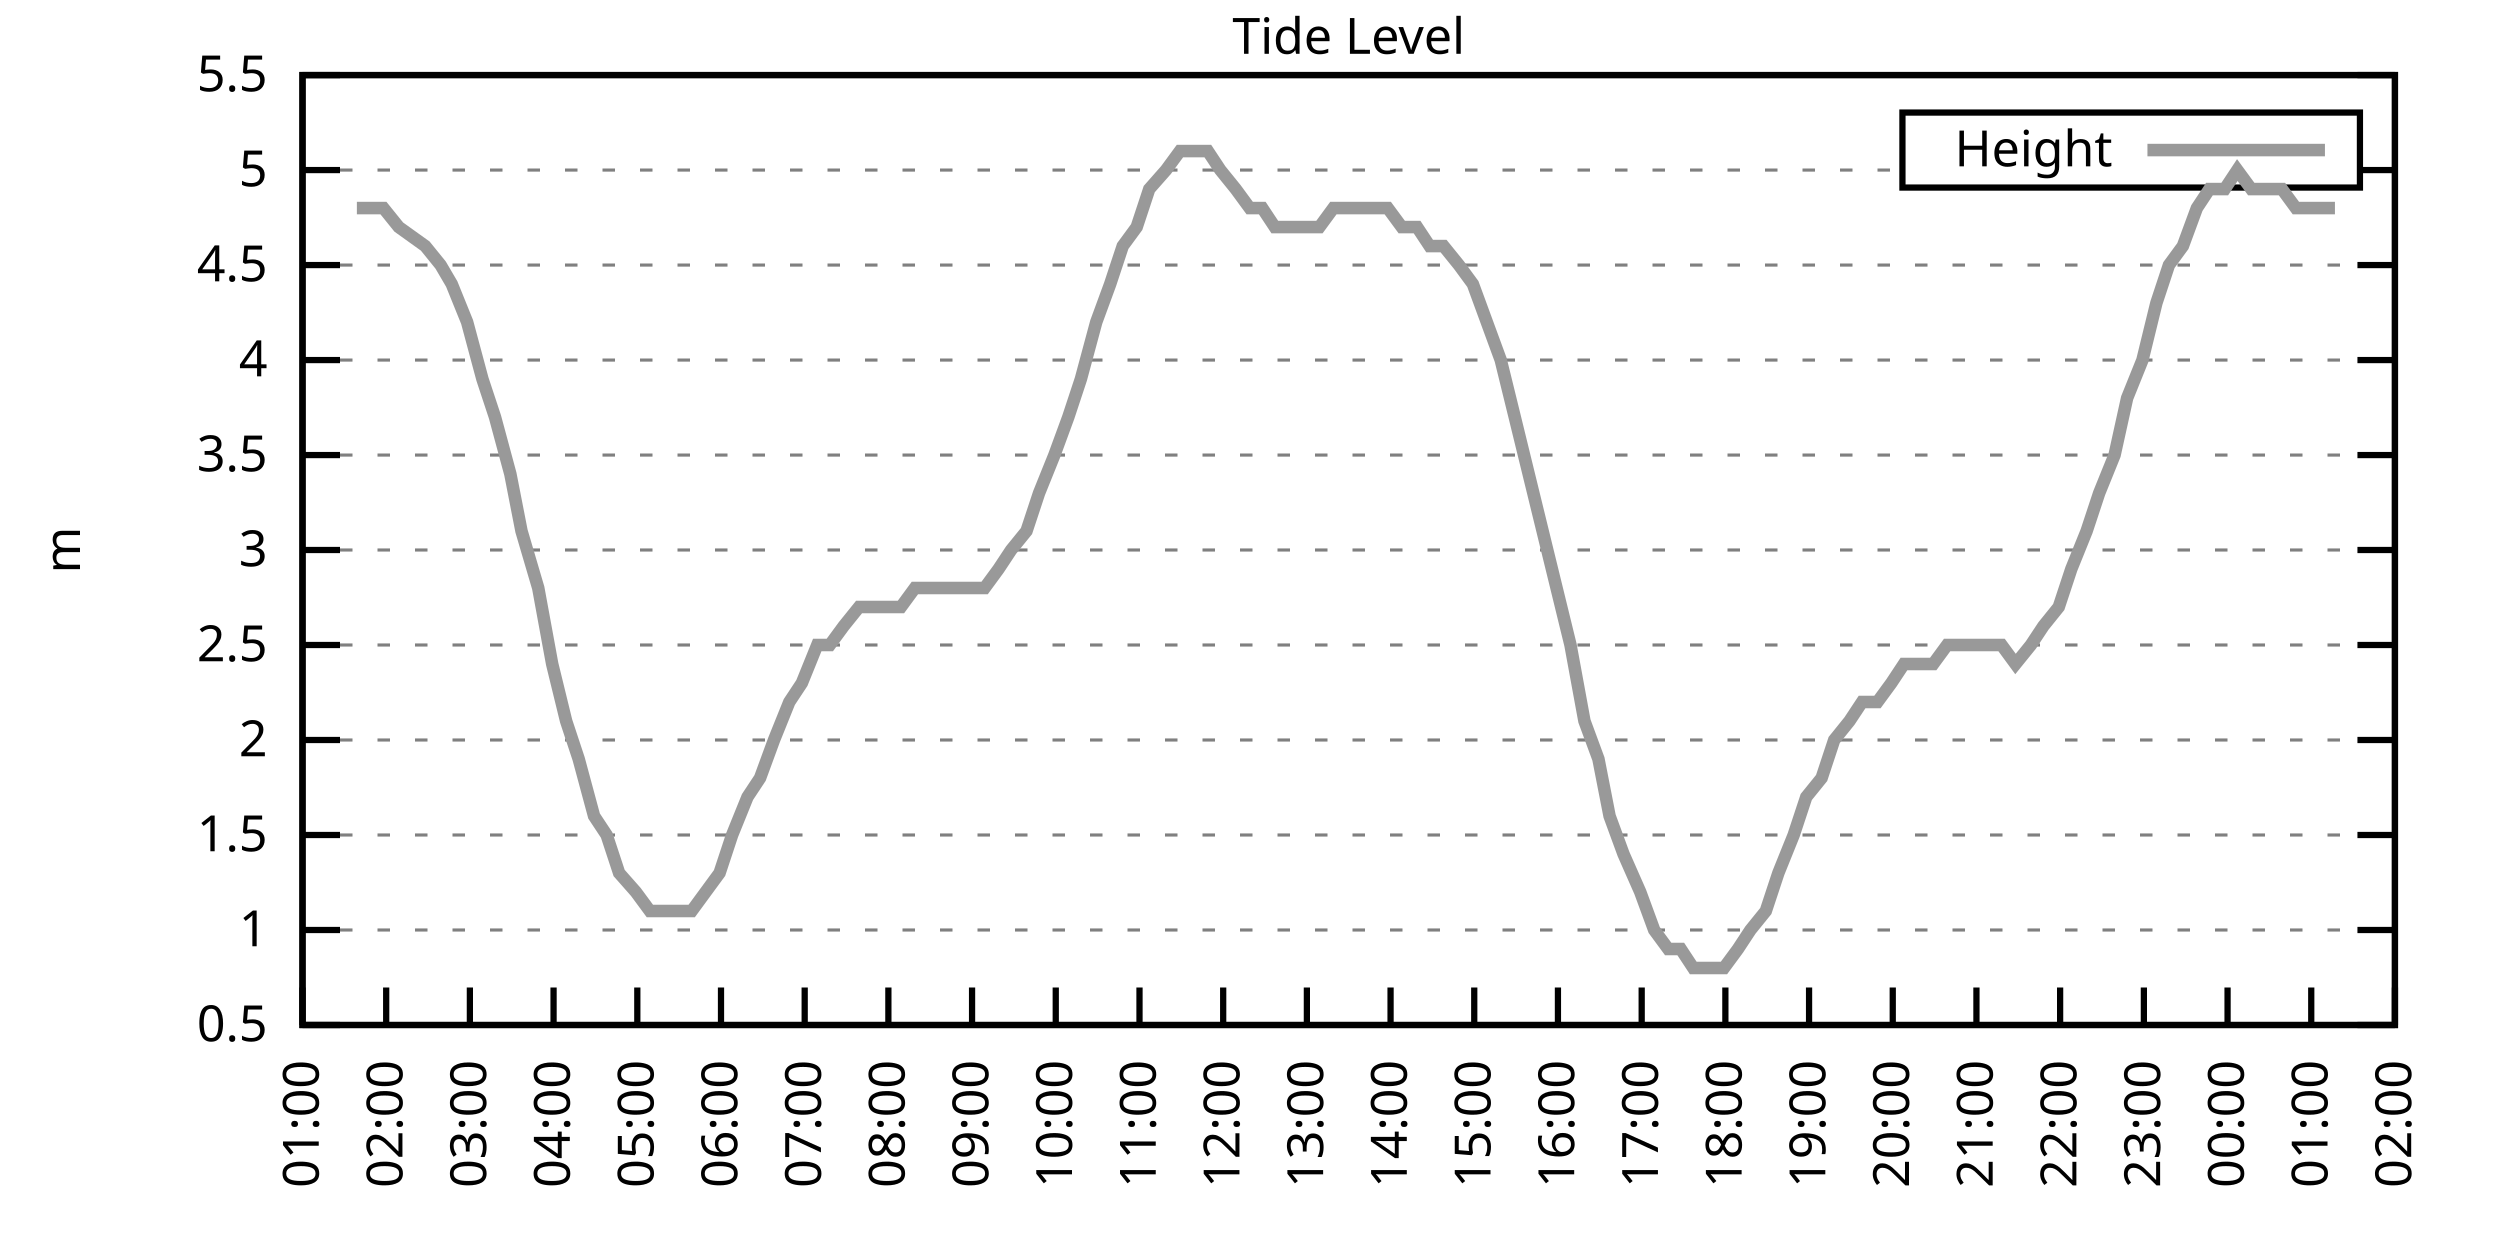
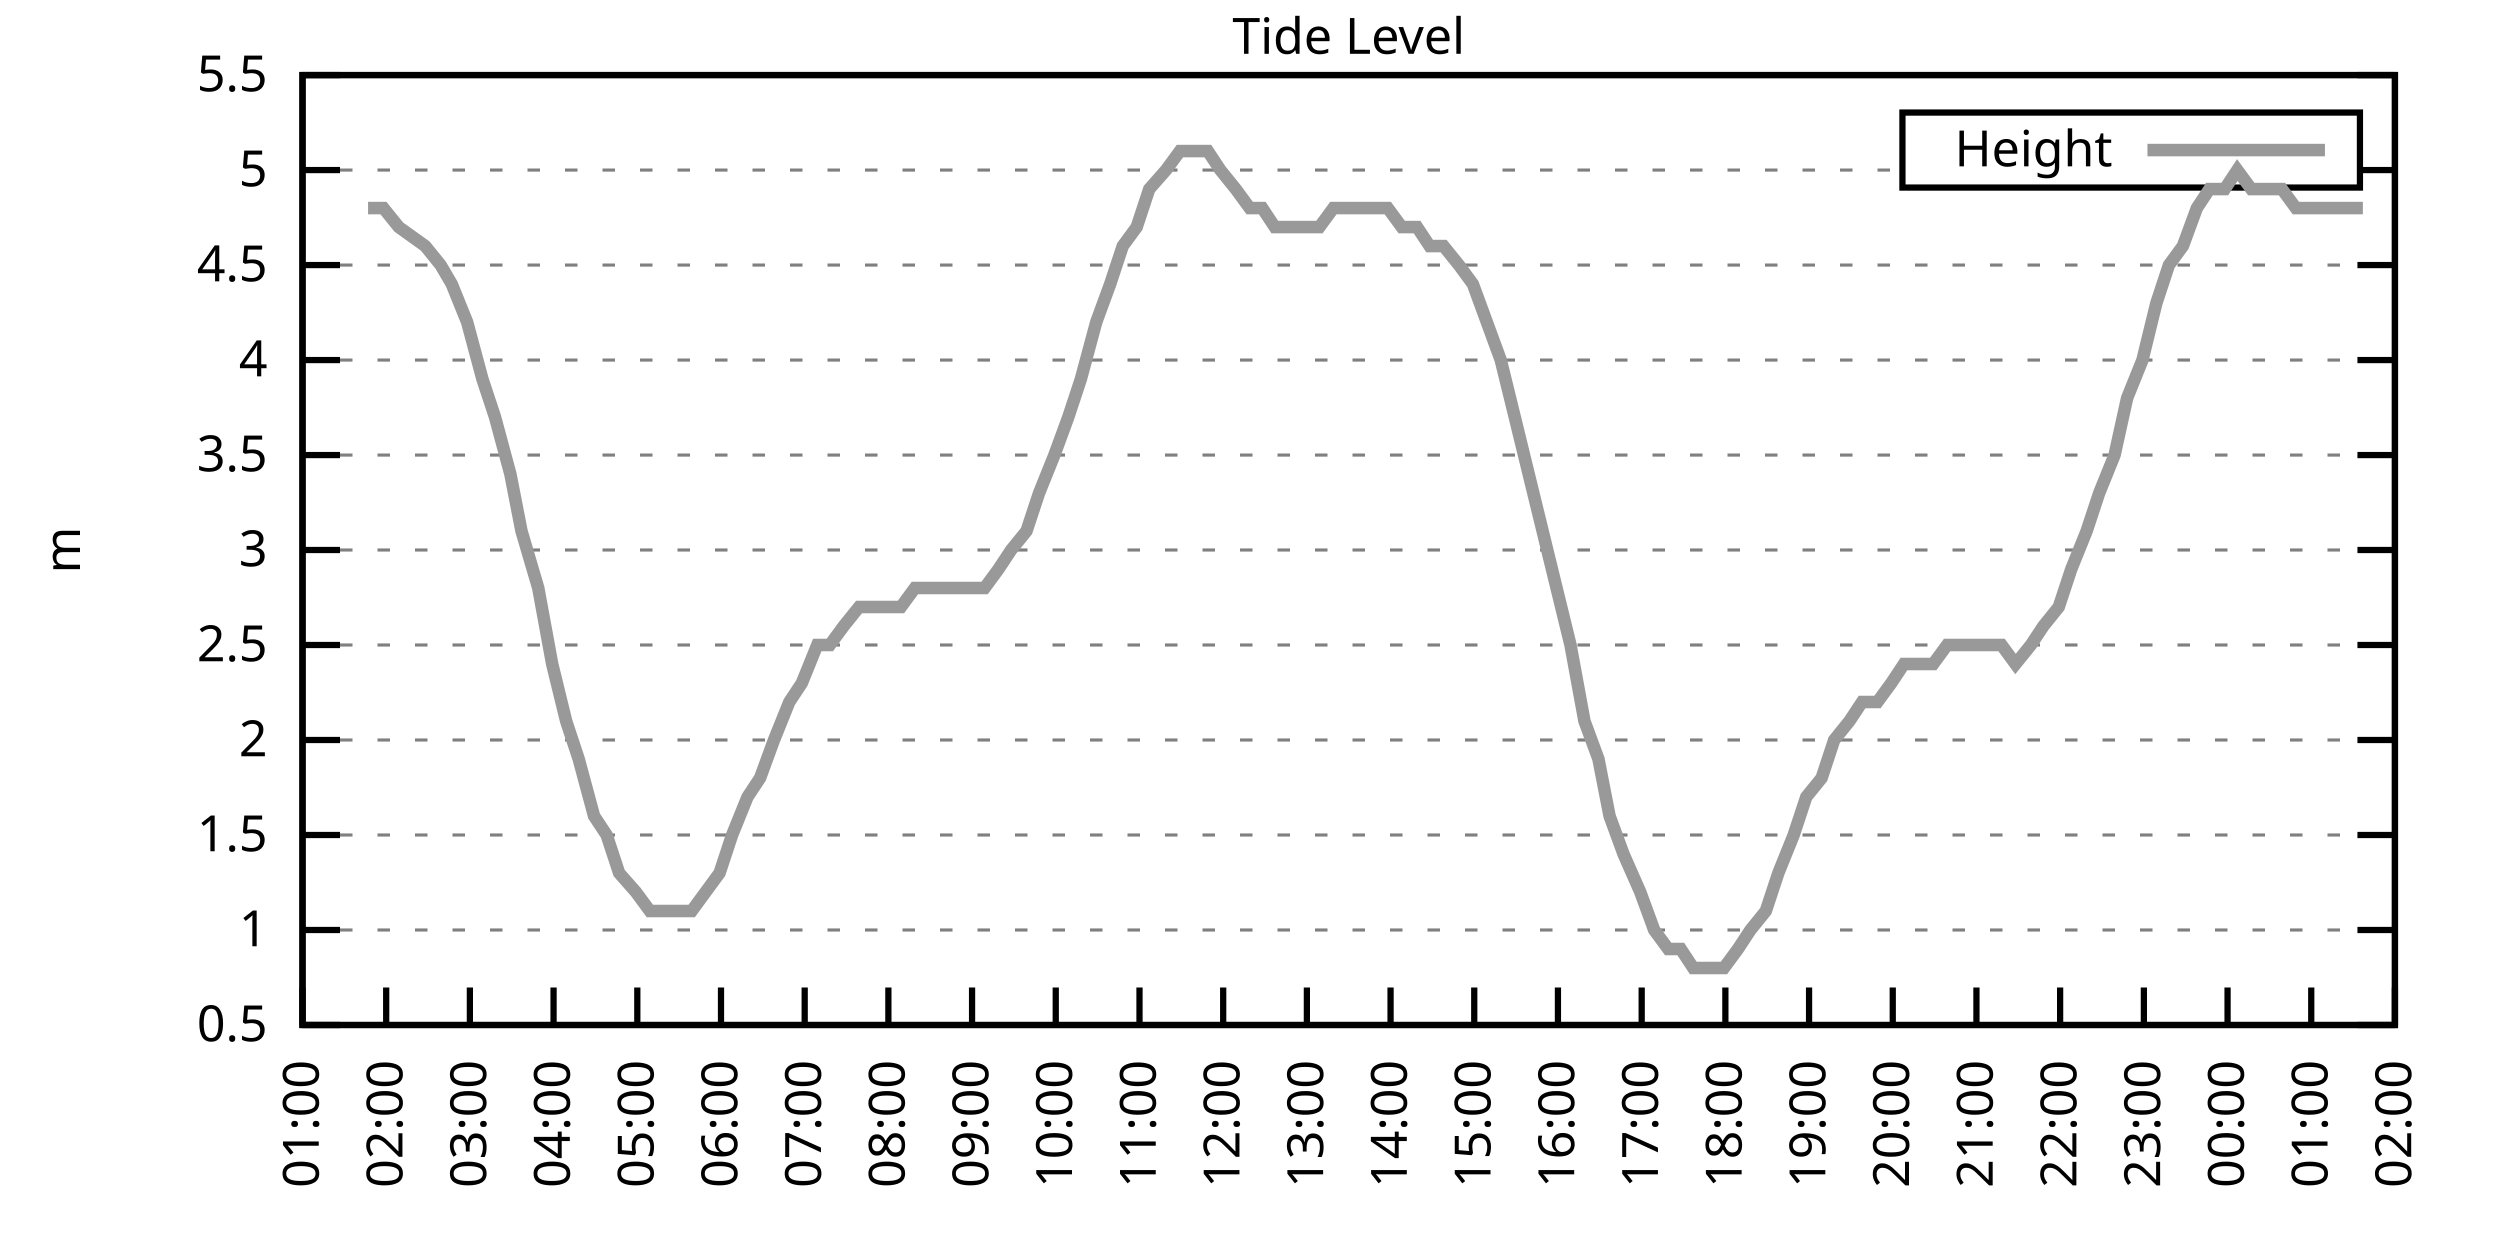
<svg xmlns="http://www.w3.org/2000/svg" xmlns:xlink="http://www.w3.org/1999/xlink" width="400" height="200" viewBox="0 0 400 200">
  <g id="gnuplot_canvas">
    <rect x="0" y="0" width="400" height="200" fill="none" />
    <defs>
      <circle id="gpDot" r="0.5" stroke-width="0.5" stroke="currentColor" />
      <path id="gpPt0" stroke-width="0.333" stroke="currentColor" d="M-1,0 h2 M0,-1 v2" />
      <path id="gpPt1" stroke-width="0.333" stroke="currentColor" d="M-1,-1 L1,1 M1,-1 L-1,1" />
      <path id="gpPt2" stroke-width="0.333" stroke="currentColor" d="M-1,0 L1,0 M0,-1 L0,1 M-1,-1 L1,1 M-1,1 L1,-1" />
      <rect id="gpPt3" stroke-width="0.333" stroke="currentColor" x="-1" y="-1" width="2" height="2" />
      <rect id="gpPt4" stroke-width="0.333" stroke="currentColor" fill="currentColor" x="-1" y="-1" width="2" height="2" />
      <circle id="gpPt5" stroke-width="0.333" stroke="currentColor" cx="0" cy="0" r="1" />
      <use xlink:href="#gpPt5" id="gpPt6" fill="currentColor" stroke="none" />
      <path id="gpPt7" stroke-width="0.333" stroke="currentColor" d="M0,-1.33 L-1.33,0.67 L1.33,0.67 z" />
      <use xlink:href="#gpPt7" id="gpPt8" fill="currentColor" stroke="none" />
      <use xlink:href="#gpPt7" id="gpPt9" stroke="currentColor" transform="rotate(180)" />
      <use xlink:href="#gpPt9" id="gpPt10" fill="currentColor" stroke="none" />
      <use xlink:href="#gpPt3" id="gpPt11" stroke="currentColor" transform="rotate(45)" />
      <use xlink:href="#gpPt11" id="gpPt12" fill="currentColor" stroke="none" />
      <path id="gpPt13" stroke-width="0.333" stroke="currentColor" d="M0,1.330 L1.265,0.411 L0.782,-1.067 L-0.782,-1.076 L-1.265,0.411 z" />
      <use xlink:href="#gpPt13" id="gpPt14" fill="currentColor" stroke="none" />
      <filter id="textbox" filterUnits="objectBoundingBox" x="0" y="0" height="1" width="1">
        <feFlood flood-color="white" flood-opacity="1" result="bgnd" />
        <feComposite in="SourceGraphic" in2="bgnd" operator="atop" />
      </filter>
      <filter id="greybox" filterUnits="objectBoundingBox" x="0" y="0" height="1" width="1">
        <feFlood flood-color="lightgrey" flood-opacity="1" result="grey" />
        <feComposite in="SourceGraphic" in2="grey" operator="atop" />
      </filter>
    </defs>
    <g fill="none" color="white" stroke="currentColor" stroke-width="1.00" stroke-linecap="butt" stroke-linejoin="miter">
</g>
    <g fill="none" color="black" stroke="currentColor" stroke-width="1.00" stroke-linecap="butt" stroke-linejoin="miter">
      <g stroke="none" shape-rendering="crispEdges">
        <polygon fill="rgb(255, 255, 255)" points="48.40,164.00 383.18,164.00 383.18,12.02 48.40,12.02 " />
      </g>
    </g>
    <g fill="none" color="black" stroke="currentColor" stroke-width="1.00" stroke-linecap="butt" stroke-linejoin="miter">
</g>
    <g fill="none" color="black" stroke="black" stroke-width="0.50" stroke-linecap="butt" stroke-linejoin="miter">
</g>
    <g fill="none" color="gray" stroke="currentColor" stroke-width="0.50" stroke-linecap="butt" stroke-linejoin="miter">
      <path stroke="gray" stroke-dasharray="2,4" class="gridline" d="M48.40,164.00 L383.19,164.00  " />
    </g>
    <g fill="none" color="gray" stroke="gray" stroke-width="1.00" stroke-linecap="butt" stroke-linejoin="miter">
</g>
    <g fill="none" color="black" stroke="currentColor" stroke-width="1.00" stroke-linecap="butt" stroke-linejoin="miter">
      <path stroke="black" d="M48.40,164.00 L54.40,164.00 M383.19,164.00 L377.19,164.00  " />
      <g transform="translate(42.80,166.60)" stroke="none" fill="black" font-family="Sans" font-size="8.00" text-anchor="end">
        <text>
          <tspan font-family="Sans"> 0.5</tspan>
        </text>
      </g>
    </g>
    <g fill="none" color="black" stroke="currentColor" stroke-width="1.00" stroke-linecap="butt" stroke-linejoin="miter">
</g>
    <g fill="none" color="black" stroke="black" stroke-width="0.50" stroke-linecap="butt" stroke-linejoin="miter">
</g>
    <g fill="none" color="gray" stroke="currentColor" stroke-width="0.50" stroke-linecap="butt" stroke-linejoin="miter">
      <path stroke="gray" stroke-dasharray="2,4" class="gridline" d="M48.40,148.80 L383.19,148.80  " />
    </g>
    <g fill="none" color="gray" stroke="gray" stroke-width="1.00" stroke-linecap="butt" stroke-linejoin="miter">
</g>
    <g fill="none" color="black" stroke="currentColor" stroke-width="1.00" stroke-linecap="butt" stroke-linejoin="miter">
      <path stroke="black" d="M48.40,148.80 L54.40,148.80 M383.19,148.80 L377.19,148.80  " />
      <g transform="translate(42.80,151.40)" stroke="none" fill="black" font-family="Sans" font-size="8.00" text-anchor="end">
        <text>
          <tspan font-family="Sans"> 1</tspan>
        </text>
      </g>
    </g>
    <g fill="none" color="black" stroke="currentColor" stroke-width="1.00" stroke-linecap="butt" stroke-linejoin="miter">
</g>
    <g fill="none" color="black" stroke="black" stroke-width="0.50" stroke-linecap="butt" stroke-linejoin="miter">
</g>
    <g fill="none" color="gray" stroke="currentColor" stroke-width="0.50" stroke-linecap="butt" stroke-linejoin="miter">
      <path stroke="gray" stroke-dasharray="2,4" class="gridline" d="M48.40,133.60 L383.19,133.60  " />
    </g>
    <g fill="none" color="gray" stroke="gray" stroke-width="1.00" stroke-linecap="butt" stroke-linejoin="miter">
</g>
    <g fill="none" color="black" stroke="currentColor" stroke-width="1.00" stroke-linecap="butt" stroke-linejoin="miter">
      <path stroke="black" d="M48.40,133.60 L54.40,133.60 M383.19,133.60 L377.19,133.60  " />
      <g transform="translate(42.80,136.20)" stroke="none" fill="black" font-family="Sans" font-size="8.00" text-anchor="end">
        <text>
          <tspan font-family="Sans"> 1.5</tspan>
        </text>
      </g>
    </g>
    <g fill="none" color="black" stroke="currentColor" stroke-width="1.00" stroke-linecap="butt" stroke-linejoin="miter">
</g>
    <g fill="none" color="black" stroke="black" stroke-width="0.50" stroke-linecap="butt" stroke-linejoin="miter">
</g>
    <g fill="none" color="gray" stroke="currentColor" stroke-width="0.50" stroke-linecap="butt" stroke-linejoin="miter">
      <path stroke="gray" stroke-dasharray="2,4" class="gridline" d="M48.40,118.40 L383.19,118.40  " />
    </g>
    <g fill="none" color="gray" stroke="gray" stroke-width="1.00" stroke-linecap="butt" stroke-linejoin="miter">
</g>
    <g fill="none" color="black" stroke="currentColor" stroke-width="1.00" stroke-linecap="butt" stroke-linejoin="miter">
      <path stroke="black" d="M48.40,118.40 L54.40,118.40 M383.19,118.40 L377.19,118.40  " />
      <g transform="translate(42.80,121.00)" stroke="none" fill="black" font-family="Sans" font-size="8.00" text-anchor="end">
        <text>
          <tspan font-family="Sans"> 2</tspan>
        </text>
      </g>
    </g>
    <g fill="none" color="black" stroke="currentColor" stroke-width="1.00" stroke-linecap="butt" stroke-linejoin="miter">
</g>
    <g fill="none" color="black" stroke="black" stroke-width="0.50" stroke-linecap="butt" stroke-linejoin="miter">
</g>
    <g fill="none" color="gray" stroke="currentColor" stroke-width="0.50" stroke-linecap="butt" stroke-linejoin="miter">
      <path stroke="gray" stroke-dasharray="2,4" class="gridline" d="M48.40,103.20 L383.19,103.20  " />
    </g>
    <g fill="none" color="gray" stroke="gray" stroke-width="1.00" stroke-linecap="butt" stroke-linejoin="miter">
</g>
    <g fill="none" color="black" stroke="currentColor" stroke-width="1.00" stroke-linecap="butt" stroke-linejoin="miter">
      <path stroke="black" d="M48.40,103.20 L54.40,103.20 M383.19,103.20 L377.19,103.20  " />
      <g transform="translate(42.80,105.80)" stroke="none" fill="black" font-family="Sans" font-size="8.00" text-anchor="end">
        <text>
          <tspan font-family="Sans"> 2.5</tspan>
        </text>
      </g>
    </g>
    <g fill="none" color="black" stroke="currentColor" stroke-width="1.00" stroke-linecap="butt" stroke-linejoin="miter">
</g>
    <g fill="none" color="black" stroke="black" stroke-width="0.50" stroke-linecap="butt" stroke-linejoin="miter">
</g>
    <g fill="none" color="gray" stroke="currentColor" stroke-width="0.50" stroke-linecap="butt" stroke-linejoin="miter">
      <path stroke="gray" stroke-dasharray="2,4" class="gridline" d="M48.40,88.00 L383.19,88.00  " />
    </g>
    <g fill="none" color="gray" stroke="gray" stroke-width="1.00" stroke-linecap="butt" stroke-linejoin="miter">
</g>
    <g fill="none" color="black" stroke="currentColor" stroke-width="1.00" stroke-linecap="butt" stroke-linejoin="miter">
      <path stroke="black" d="M48.40,88.00 L54.40,88.00 M383.19,88.00 L377.19,88.00  " />
      <g transform="translate(42.80,90.60)" stroke="none" fill="black" font-family="Sans" font-size="8.00" text-anchor="end">
        <text>
          <tspan font-family="Sans"> 3</tspan>
        </text>
      </g>
    </g>
    <g fill="none" color="black" stroke="currentColor" stroke-width="1.00" stroke-linecap="butt" stroke-linejoin="miter">
</g>
    <g fill="none" color="black" stroke="black" stroke-width="0.50" stroke-linecap="butt" stroke-linejoin="miter">
</g>
    <g fill="none" color="gray" stroke="currentColor" stroke-width="0.50" stroke-linecap="butt" stroke-linejoin="miter">
      <path stroke="gray" stroke-dasharray="2,4" class="gridline" d="M48.40,72.81 L383.19,72.81  " />
    </g>
    <g fill="none" color="gray" stroke="gray" stroke-width="1.00" stroke-linecap="butt" stroke-linejoin="miter">
</g>
    <g fill="none" color="black" stroke="currentColor" stroke-width="1.00" stroke-linecap="butt" stroke-linejoin="miter">
      <path stroke="black" d="M48.40,72.81 L54.40,72.81 M383.19,72.81 L377.19,72.81  " />
      <g transform="translate(42.80,75.41)" stroke="none" fill="black" font-family="Sans" font-size="8.00" text-anchor="end">
        <text>
          <tspan font-family="Sans"> 3.5</tspan>
        </text>
      </g>
    </g>
    <g fill="none" color="black" stroke="currentColor" stroke-width="1.00" stroke-linecap="butt" stroke-linejoin="miter">
</g>
    <g fill="none" color="black" stroke="black" stroke-width="0.50" stroke-linecap="butt" stroke-linejoin="miter">
</g>
    <g fill="none" color="gray" stroke="currentColor" stroke-width="0.50" stroke-linecap="butt" stroke-linejoin="miter">
      <path stroke="gray" stroke-dasharray="2,4" class="gridline" d="M48.40,57.61 L383.19,57.61  " />
    </g>
    <g fill="none" color="gray" stroke="gray" stroke-width="1.00" stroke-linecap="butt" stroke-linejoin="miter">
</g>
    <g fill="none" color="black" stroke="currentColor" stroke-width="1.00" stroke-linecap="butt" stroke-linejoin="miter">
      <path stroke="black" d="M48.40,57.61 L54.40,57.61 M383.19,57.61 L377.19,57.61  " />
      <g transform="translate(42.80,60.21)" stroke="none" fill="black" font-family="Sans" font-size="8.00" text-anchor="end">
        <text>
          <tspan font-family="Sans"> 4</tspan>
        </text>
      </g>
    </g>
    <g fill="none" color="black" stroke="currentColor" stroke-width="1.00" stroke-linecap="butt" stroke-linejoin="miter">
</g>
    <g fill="none" color="black" stroke="black" stroke-width="0.50" stroke-linecap="butt" stroke-linejoin="miter">
</g>
    <g fill="none" color="gray" stroke="currentColor" stroke-width="0.50" stroke-linecap="butt" stroke-linejoin="miter">
      <path stroke="gray" stroke-dasharray="2,4" class="gridline" d="M48.40,42.41 L383.19,42.41  " />
    </g>
    <g fill="none" color="gray" stroke="gray" stroke-width="1.00" stroke-linecap="butt" stroke-linejoin="miter">
</g>
    <g fill="none" color="black" stroke="currentColor" stroke-width="1.00" stroke-linecap="butt" stroke-linejoin="miter">
      <path stroke="black" d="M48.40,42.41 L54.40,42.41 M383.19,42.41 L377.19,42.41  " />
      <g transform="translate(42.80,45.01)" stroke="none" fill="black" font-family="Sans" font-size="8.00" text-anchor="end">
        <text>
          <tspan font-family="Sans"> 4.5</tspan>
        </text>
      </g>
    </g>
    <g fill="none" color="black" stroke="currentColor" stroke-width="1.00" stroke-linecap="butt" stroke-linejoin="miter">
</g>
    <g fill="none" color="black" stroke="black" stroke-width="0.50" stroke-linecap="butt" stroke-linejoin="miter">
</g>
    <g fill="none" color="gray" stroke="currentColor" stroke-width="0.50" stroke-linecap="butt" stroke-linejoin="miter">
      <path stroke="gray" stroke-dasharray="2,4" class="gridline" d="M48.40,27.21 L304.39,27.21 M377.59,27.21 L383.19,27.21  " />
    </g>
    <g fill="none" color="gray" stroke="gray" stroke-width="1.00" stroke-linecap="butt" stroke-linejoin="miter">
</g>
    <g fill="none" color="black" stroke="currentColor" stroke-width="1.00" stroke-linecap="butt" stroke-linejoin="miter">
      <path stroke="black" d="M48.40,27.21 L54.40,27.21 M383.19,27.21 L377.19,27.21  " />
      <g transform="translate(42.80,29.81)" stroke="none" fill="black" font-family="Sans" font-size="8.00" text-anchor="end">
        <text>
          <tspan font-family="Sans"> 5</tspan>
        </text>
      </g>
    </g>
    <g fill="none" color="black" stroke="currentColor" stroke-width="1.00" stroke-linecap="butt" stroke-linejoin="miter">
</g>
    <g fill="none" color="black" stroke="black" stroke-width="0.50" stroke-linecap="butt" stroke-linejoin="miter">
</g>
    <g fill="none" color="gray" stroke="currentColor" stroke-width="0.50" stroke-linecap="butt" stroke-linejoin="miter">
      <path stroke="gray" stroke-dasharray="2,4" class="gridline" d="M48.40,12.01 L383.19,12.01  " />
    </g>
    <g fill="none" color="gray" stroke="gray" stroke-width="1.00" stroke-linecap="butt" stroke-linejoin="miter">
</g>
    <g fill="none" color="black" stroke="currentColor" stroke-width="1.00" stroke-linecap="butt" stroke-linejoin="miter">
      <path stroke="black" d="M48.40,12.01 L54.40,12.01 M383.19,12.01 L377.19,12.01  " />
      <g transform="translate(42.80,14.61)" stroke="none" fill="black" font-family="Sans" font-size="8.00" text-anchor="end">
        <text>
          <tspan font-family="Sans"> 5.5</tspan>
        </text>
      </g>
    </g>
    <g fill="none" color="black" stroke="currentColor" stroke-width="1.00" stroke-linecap="butt" stroke-linejoin="miter">
      <path stroke="black" d="M48.40,164.00 L48.40,158.00  " />
      <g transform="translate(51.00,169.60) rotate(270.00)" stroke="none" fill="black" font-family="Sans" font-size="8.00" text-anchor="end">
        <text>
          <tspan font-family="Sans">01:00</tspan>
        </text>
      </g>
    </g>
    <g fill="none" color="black" stroke="currentColor" stroke-width="1.00" stroke-linecap="butt" stroke-linejoin="miter">
      <path stroke="black" d="M61.79,164.00 L61.79,158.00  " />
      <g transform="translate(64.39,169.60) rotate(270.00)" stroke="none" fill="black" font-family="Sans" font-size="8.00" text-anchor="end">
        <text>
          <tspan font-family="Sans">02:00</tspan>
        </text>
      </g>
    </g>
    <g fill="none" color="black" stroke="currentColor" stroke-width="1.00" stroke-linecap="butt" stroke-linejoin="miter">
      <path stroke="black" d="M75.18,164.00 L75.18,158.00  " />
      <g transform="translate(77.78,169.60) rotate(270.00)" stroke="none" fill="black" font-family="Sans" font-size="8.00" text-anchor="end">
        <text>
          <tspan font-family="Sans">03:00</tspan>
        </text>
      </g>
    </g>
    <g fill="none" color="black" stroke="currentColor" stroke-width="1.00" stroke-linecap="butt" stroke-linejoin="miter">
      <path stroke="black" d="M88.57,164.00 L88.57,158.00  " />
      <g transform="translate(91.17,169.60) rotate(270.00)" stroke="none" fill="black" font-family="Sans" font-size="8.00" text-anchor="end">
        <text>
          <tspan font-family="Sans">04:00</tspan>
        </text>
      </g>
    </g>
    <g fill="none" color="black" stroke="currentColor" stroke-width="1.00" stroke-linecap="butt" stroke-linejoin="miter">
      <path stroke="black" d="M101.97,164.00 L101.97,158.00  " />
      <g transform="translate(104.57,169.60) rotate(270.00)" stroke="none" fill="black" font-family="Sans" font-size="8.00" text-anchor="end">
        <text>
          <tspan font-family="Sans">05:00</tspan>
        </text>
      </g>
    </g>
    <g fill="none" color="black" stroke="currentColor" stroke-width="1.00" stroke-linecap="butt" stroke-linejoin="miter">
      <path stroke="black" d="M115.36,164.00 L115.36,158.00  " />
      <g transform="translate(117.96,169.60) rotate(270.00)" stroke="none" fill="black" font-family="Sans" font-size="8.00" text-anchor="end">
        <text>
          <tspan font-family="Sans">06:00</tspan>
        </text>
      </g>
    </g>
    <g fill="none" color="black" stroke="currentColor" stroke-width="1.00" stroke-linecap="butt" stroke-linejoin="miter">
      <path stroke="black" d="M128.75,164.00 L128.75,158.00  " />
      <g transform="translate(131.35,169.60) rotate(270.00)" stroke="none" fill="black" font-family="Sans" font-size="8.00" text-anchor="end">
        <text>
          <tspan font-family="Sans">07:00</tspan>
        </text>
      </g>
    </g>
    <g fill="none" color="black" stroke="currentColor" stroke-width="1.00" stroke-linecap="butt" stroke-linejoin="miter">
      <path stroke="black" d="M142.14,164.00 L142.14,158.00  " />
      <g transform="translate(144.74,169.60) rotate(270.00)" stroke="none" fill="black" font-family="Sans" font-size="8.00" text-anchor="end">
        <text>
          <tspan font-family="Sans">08:00</tspan>
        </text>
      </g>
    </g>
    <g fill="none" color="black" stroke="currentColor" stroke-width="1.00" stroke-linecap="butt" stroke-linejoin="miter">
      <path stroke="black" d="M155.53,164.00 L155.53,158.00  " />
      <g transform="translate(158.13,169.60) rotate(270.00)" stroke="none" fill="black" font-family="Sans" font-size="8.00" text-anchor="end">
        <text>
          <tspan font-family="Sans">09:00</tspan>
        </text>
      </g>
    </g>
    <g fill="none" color="black" stroke="currentColor" stroke-width="1.00" stroke-linecap="butt" stroke-linejoin="miter">
      <path stroke="black" d="M168.92,164.00 L168.92,158.00  " />
      <g transform="translate(171.52,169.60) rotate(270.00)" stroke="none" fill="black" font-family="Sans" font-size="8.00" text-anchor="end">
        <text>
          <tspan font-family="Sans">10:00</tspan>
        </text>
      </g>
    </g>
    <g fill="none" color="black" stroke="currentColor" stroke-width="1.00" stroke-linecap="butt" stroke-linejoin="miter">
      <path stroke="black" d="M182.32,164.00 L182.32,158.00  " />
      <g transform="translate(184.92,169.60) rotate(270.00)" stroke="none" fill="black" font-family="Sans" font-size="8.00" text-anchor="end">
        <text>
          <tspan font-family="Sans">11:00</tspan>
        </text>
      </g>
    </g>
    <g fill="none" color="black" stroke="currentColor" stroke-width="1.00" stroke-linecap="butt" stroke-linejoin="miter">
      <path stroke="black" d="M195.71,164.00 L195.71,158.00  " />
      <g transform="translate(198.31,169.60) rotate(270.00)" stroke="none" fill="black" font-family="Sans" font-size="8.00" text-anchor="end">
        <text>
          <tspan font-family="Sans">12:00</tspan>
        </text>
      </g>
    </g>
    <g fill="none" color="black" stroke="currentColor" stroke-width="1.00" stroke-linecap="butt" stroke-linejoin="miter">
      <path stroke="black" d="M209.10,164.00 L209.10,158.00  " />
      <g transform="translate(211.70,169.60) rotate(270.00)" stroke="none" fill="black" font-family="Sans" font-size="8.00" text-anchor="end">
        <text>
          <tspan font-family="Sans">13:00</tspan>
        </text>
      </g>
    </g>
    <g fill="none" color="black" stroke="currentColor" stroke-width="1.00" stroke-linecap="butt" stroke-linejoin="miter">
      <path stroke="black" d="M222.49,164.00 L222.49,158.00  " />
      <g transform="translate(225.09,169.60) rotate(270.00)" stroke="none" fill="black" font-family="Sans" font-size="8.00" text-anchor="end">
        <text>
          <tspan font-family="Sans">14:00</tspan>
        </text>
      </g>
    </g>
    <g fill="none" color="black" stroke="currentColor" stroke-width="1.00" stroke-linecap="butt" stroke-linejoin="miter">
      <path stroke="black" d="M235.88,164.00 L235.88,158.00  " />
      <g transform="translate(238.48,169.60) rotate(270.00)" stroke="none" fill="black" font-family="Sans" font-size="8.00" text-anchor="end">
        <text>
          <tspan font-family="Sans">15:00</tspan>
        </text>
      </g>
    </g>
    <g fill="none" color="black" stroke="currentColor" stroke-width="1.00" stroke-linecap="butt" stroke-linejoin="miter">
      <path stroke="black" d="M249.27,164.00 L249.27,158.00  " />
      <g transform="translate(251.87,169.60) rotate(270.00)" stroke="none" fill="black" font-family="Sans" font-size="8.00" text-anchor="end">
        <text>
          <tspan font-family="Sans">16:00</tspan>
        </text>
      </g>
    </g>
    <g fill="none" color="black" stroke="currentColor" stroke-width="1.00" stroke-linecap="butt" stroke-linejoin="miter">
      <path stroke="black" d="M262.67,164.00 L262.67,158.00  " />
      <g transform="translate(265.27,169.60) rotate(270.00)" stroke="none" fill="black" font-family="Sans" font-size="8.00" text-anchor="end">
        <text>
          <tspan font-family="Sans">17:00</tspan>
        </text>
      </g>
    </g>
    <g fill="none" color="black" stroke="currentColor" stroke-width="1.00" stroke-linecap="butt" stroke-linejoin="miter">
      <path stroke="black" d="M276.06,164.00 L276.06,158.00  " />
      <g transform="translate(278.66,169.60) rotate(270.00)" stroke="none" fill="black" font-family="Sans" font-size="8.00" text-anchor="end">
        <text>
          <tspan font-family="Sans">18:00</tspan>
        </text>
      </g>
    </g>
    <g fill="none" color="black" stroke="currentColor" stroke-width="1.00" stroke-linecap="butt" stroke-linejoin="miter">
      <path stroke="black" d="M289.45,164.00 L289.45,158.00  " />
      <g transform="translate(292.05,169.60) rotate(270.00)" stroke="none" fill="black" font-family="Sans" font-size="8.00" text-anchor="end">
        <text>
          <tspan font-family="Sans">19:00</tspan>
        </text>
      </g>
    </g>
    <g fill="none" color="black" stroke="currentColor" stroke-width="1.00" stroke-linecap="butt" stroke-linejoin="miter">
      <path stroke="black" d="M302.84,164.00 L302.84,158.00  " />
      <g transform="translate(305.44,169.60) rotate(270.00)" stroke="none" fill="black" font-family="Sans" font-size="8.00" text-anchor="end">
        <text>
          <tspan font-family="Sans">20:00</tspan>
        </text>
      </g>
    </g>
    <g fill="none" color="black" stroke="currentColor" stroke-width="1.00" stroke-linecap="butt" stroke-linejoin="miter">
      <path stroke="black" d="M316.23,164.00 L316.23,158.00  " />
      <g transform="translate(318.83,169.60) rotate(270.00)" stroke="none" fill="black" font-family="Sans" font-size="8.00" text-anchor="end">
        <text>
          <tspan font-family="Sans">21:00</tspan>
        </text>
      </g>
    </g>
    <g fill="none" color="black" stroke="currentColor" stroke-width="1.00" stroke-linecap="butt" stroke-linejoin="miter">
      <path stroke="black" d="M329.62,164.00 L329.62,158.00  " />
      <g transform="translate(332.22,169.60) rotate(270.00)" stroke="none" fill="black" font-family="Sans" font-size="8.00" text-anchor="end">
        <text>
          <tspan font-family="Sans">22:00</tspan>
        </text>
      </g>
    </g>
    <g fill="none" color="black" stroke="currentColor" stroke-width="1.00" stroke-linecap="butt" stroke-linejoin="miter">
      <path stroke="black" d="M343.02,164.00 L343.02,158.00  " />
      <g transform="translate(345.62,169.60) rotate(270.00)" stroke="none" fill="black" font-family="Sans" font-size="8.00" text-anchor="end">
        <text>
          <tspan font-family="Sans">23:00</tspan>
        </text>
      </g>
    </g>
    <g fill="none" color="black" stroke="currentColor" stroke-width="1.00" stroke-linecap="butt" stroke-linejoin="miter">
      <path stroke="black" d="M356.41,164.00 L356.41,158.00  " />
      <g transform="translate(359.01,169.60) rotate(270.00)" stroke="none" fill="black" font-family="Sans" font-size="8.00" text-anchor="end">
        <text>
          <tspan font-family="Sans">00:00</tspan>
        </text>
      </g>
    </g>
    <g fill="none" color="black" stroke="currentColor" stroke-width="1.00" stroke-linecap="butt" stroke-linejoin="miter">
      <path stroke="black" d="M369.80,164.00 L369.80,158.00  " />
      <g transform="translate(372.40,169.60) rotate(270.00)" stroke="none" fill="black" font-family="Sans" font-size="8.00" text-anchor="end">
        <text>
          <tspan font-family="Sans">01:00</tspan>
        </text>
      </g>
    </g>
    <g fill="none" color="black" stroke="currentColor" stroke-width="1.00" stroke-linecap="butt" stroke-linejoin="miter">
      <path stroke="black" d="M383.19,164.00 L383.19,158.00  " />
      <g transform="translate(385.79,169.60) rotate(270.00)" stroke="none" fill="black" font-family="Sans" font-size="8.00" text-anchor="end">
        <text>
          <tspan font-family="Sans">02:00</tspan>
        </text>
      </g>
    </g>
    <g fill="none" color="black" stroke="currentColor" stroke-width="1.00" stroke-linecap="butt" stroke-linejoin="miter">
</g>
    <g fill="none" color="black" stroke="currentColor" stroke-width="1.00" stroke-linecap="butt" stroke-linejoin="miter">
      <path stroke="black" d="M48.40,12.01 L48.40,164.00 L383.19,164.00 L383.19,12.01 L48.40,12.01 Z  " />
    </g>
    <g fill="none" color="black" stroke="currentColor" stroke-width="1.00" stroke-linecap="butt" stroke-linejoin="miter">
</g>
    <g fill="none" color="black" stroke="currentColor" stroke-width="1.00" stroke-linecap="butt" stroke-linejoin="miter">
      <path stroke="black" d="M304.39,30.01 L304.39,18.01 L377.59,18.01 L377.59,30.01 L304.39,30.01 Z  " />
    </g>
    <g id="Tide_level_plot_1">
      <g fill="none" color="white" stroke="black" stroke-width="2.00" stroke-linecap="butt" stroke-linejoin="miter">
</g>
      <g fill="none" color="black" stroke="currentColor" stroke-width="2.00" stroke-linecap="butt" stroke-linejoin="miter">
        <g transform="translate(337.99,26.61)" stroke="none" fill="black" font-family="Sans" font-size="8.00" text-anchor="end">
          <text>
            <tspan font-family="Sans">Height</tspan>
          </text>
        </g>
      </g>
      <g fill="none" color="black" stroke="currentColor" stroke-width="2.00" stroke-linecap="butt" stroke-linejoin="miter">
-         <path stroke="rgb(153, 153, 153)" d="M343.59,24.01 L371.99,24.01 M57.10,33.29 L58.89,33.29 L61.35,33.29 L63.80,36.33 L68.04,39.37 L70.50,42.41   L72.28,45.45 L74.74,51.53 L77.19,60.65 L79.20,66.73 L81.66,75.85 L83.44,84.97 L86.12,94.08 L88.35,106.24   L90.58,115.36 L92.59,121.44 L95.05,130.56 L97.06,133.60 L99.06,139.68 L101.74,142.72 L103.98,145.76 L106.21,145.76   L108.22,145.76 L110.67,145.76 L112.90,142.72 L115.13,139.68 L117.14,133.60 L119.60,127.52 L121.61,124.48 L123.84,118.40   L126.29,112.32 L128.30,109.28 L130.76,103.20 L132.77,103.20 L135.00,100.16 L137.45,97.12 L139.46,97.12 L141.92,97.12   L144.15,97.12 L146.38,94.08 L148.61,94.08 L150.85,94.08 L152.85,94.08 L155.09,94.08 L157.54,94.08 L159.77,91.04   L161.78,88.00 L164.24,84.97 L166.25,78.89 L168.70,72.81 L170.93,66.73 L172.94,60.65 L175.40,51.53 L177.63,45.45   L179.64,39.37 L181.87,36.33 L183.88,30.25 L186.56,27.21 L188.79,24.17 L191.02,24.17 L193.25,24.17 L195.26,27.21   L197.72,30.25 L199.95,33.29 L201.96,33.29 L203.97,36.33 L206.20,36.33 L208.88,36.33 L211.11,36.33 L213.34,33.29   L215.35,33.29 L217.80,33.29 L219.81,33.29 L222.04,33.29 L224.28,36.33 L226.73,36.33 L228.74,39.37 L230.97,39.37   L233.43,42.41 L235.66,45.45 L237.89,51.53 L240.12,57.61 L242.36,66.73 L244.59,75.85 L246.82,84.97 L249.05,94.08   L251.28,103.20 L253.51,115.36 L255.75,121.44 L257.53,130.56 L259.76,136.64 L262.44,142.72 L264.67,148.80 L266.91,151.84   L268.92,151.84 L270.92,154.88 L273.16,154.88 L275.83,154.88 L278.07,151.84 L280.07,148.80 L282.53,145.76 L284.54,139.68   L286.99,133.60 L289.00,127.52 L291.46,124.48 L293.47,118.40 L295.92,115.36 L297.93,112.32 L300.39,112.32 L302.62,109.28   L304.63,106.24 L306.86,106.24 L309.31,106.24 L311.54,103.20 L313.55,103.20 L316.01,103.20 L318.24,103.20 L320.25,103.20   L322.48,106.24 L324.94,103.20 L326.95,100.16 L329.40,97.12 L331.41,91.04 L333.86,84.97 L335.87,78.89 L338.33,72.81   L340.34,63.69 L342.79,57.61 L345.02,48.49 L347.03,42.41 L349.26,39.37 L351.50,33.29 L353.51,30.25 L355.96,30.25   L357.97,27.21 L360.20,30.25 L362.88,30.25 L365.11,30.25 L367.34,33.29 L369.13,33.29 L371.81,33.29 L373.59,33.29    " />
+         <path stroke="rgb(153, 153, 153)" d="M343.59,24.01 L371.99,24.01 M58.89,33.29 L61.35,33.29 L63.80,36.33 L68.04,39.37 L70.50,42.41 L72.28,45.45   L74.74,51.53 L77.19,60.65 L79.20,66.73 L81.66,75.85 L83.44,84.97 L86.12,94.08 L88.35,106.24 L90.58,115.36   L92.59,121.44 L95.05,130.56 L97.06,133.60 L99.06,139.68 L101.74,142.72 L103.98,145.76 L106.21,145.76 L108.22,145.76   L110.67,145.76 L112.90,142.72 L115.13,139.68 L117.14,133.60 L119.60,127.52 L121.61,124.48 L123.84,118.40 L126.29,112.32   L128.30,109.28 L130.76,103.20 L132.77,103.20 L135.00,100.16 L137.45,97.12 L139.46,97.12 L141.92,97.12 L144.15,97.12   L146.38,94.08 L148.61,94.08 L150.85,94.08 L152.85,94.08 L155.09,94.08 L157.54,94.08 L159.77,91.04 L161.78,88.00   L164.24,84.97 L166.25,78.89 L168.70,72.81 L170.93,66.73 L172.94,60.65 L175.40,51.53 L177.63,45.45 L179.64,39.37   L181.87,36.33 L183.88,30.25 L186.56,27.21 L188.79,24.17 L191.02,24.17 L193.25,24.17 L195.26,27.21 L197.72,30.25   L199.95,33.29 L201.96,33.29 L203.97,36.33 L206.20,36.33 L208.88,36.33 L211.11,36.33 L213.34,33.29 L215.35,33.29   L217.80,33.29 L219.81,33.29 L222.04,33.29 L224.28,36.33 L226.73,36.33 L228.74,39.37 L230.97,39.37 L233.43,42.41   L235.66,45.45 L237.89,51.53 L240.12,57.61 L242.36,66.73 L244.59,75.85 L246.82,84.97 L249.05,94.08 L251.28,103.20   L253.51,115.36 L255.75,121.44 L257.53,130.56 L259.76,136.64 L262.44,142.72 L264.67,148.80 L266.91,151.84 L268.92,151.84   L270.92,154.88 L273.16,154.88 L275.83,154.88 L278.07,151.84 L280.07,148.80 L282.53,145.76 L284.54,139.68 L286.99,133.60   L289.00,127.52 L291.46,124.48 L293.47,118.40 L295.92,115.36 L297.93,112.32 L300.39,112.32 L302.62,109.28 L304.63,106.24   L306.86,106.24 L309.31,106.24 L311.54,103.20 L313.55,103.20 L316.01,103.20 L318.24,103.20 L320.25,103.20 L322.48,106.24   L324.94,103.20 L326.95,100.16 L329.40,97.12 L331.41,91.04 L333.86,84.97 L335.87,78.89 L338.33,72.81 L340.34,63.69   L342.79,57.61 L345.02,48.49 L347.03,42.41 L349.26,39.37 L351.50,33.29 L353.51,30.25 L355.96,30.25 L357.97,27.21   L360.20,30.25 L362.88,30.25 L365.11,30.25 L367.34,33.29 L369.13,33.29 L371.81,33.29 L373.59,33.29 L375.60,33.29   L378.06,33.29  " />
      </g>
    </g>
    <g fill="none" color="black" stroke="currentColor" stroke-width="2.00" stroke-linecap="butt" stroke-linejoin="miter">
</g>
    <g fill="none" color="black" stroke="black" stroke-width="1.00" stroke-linecap="butt" stroke-linejoin="miter">
</g>
    <g fill="none" color="black" stroke="currentColor" stroke-width="1.00" stroke-linecap="butt" stroke-linejoin="miter">
      <path stroke="black" d="M48.40,12.01 L48.40,164.00 L383.19,164.00 L383.19,12.01 L48.40,12.01 Z  " />
      <g transform="translate(12.80,88.01) rotate(270.00)" stroke="none" fill="black" font-family="Sans" font-size="8.00" text-anchor="middle">
        <text>
          <tspan font-family="Sans">m</tspan>
        </text>
      </g>
    </g>
    <g fill="none" color="black" stroke="currentColor" stroke-width="1.00" stroke-linecap="butt" stroke-linejoin="miter">
</g>
    <g fill="none" color="black" stroke="currentColor" stroke-width="1.00" stroke-linecap="butt" stroke-linejoin="miter">
      <g transform="translate(215.79,8.61)" stroke="none" fill="black" font-family="Sans" font-size="8.00" text-anchor="middle">
        <text>
          <tspan font-family="Sans">Tide Level</tspan>
        </text>
      </g>
    </g>
    <g fill="none" color="black" stroke="currentColor" stroke-width="1.00" stroke-linecap="butt" stroke-linejoin="miter">
</g>
  </g>
</svg>
